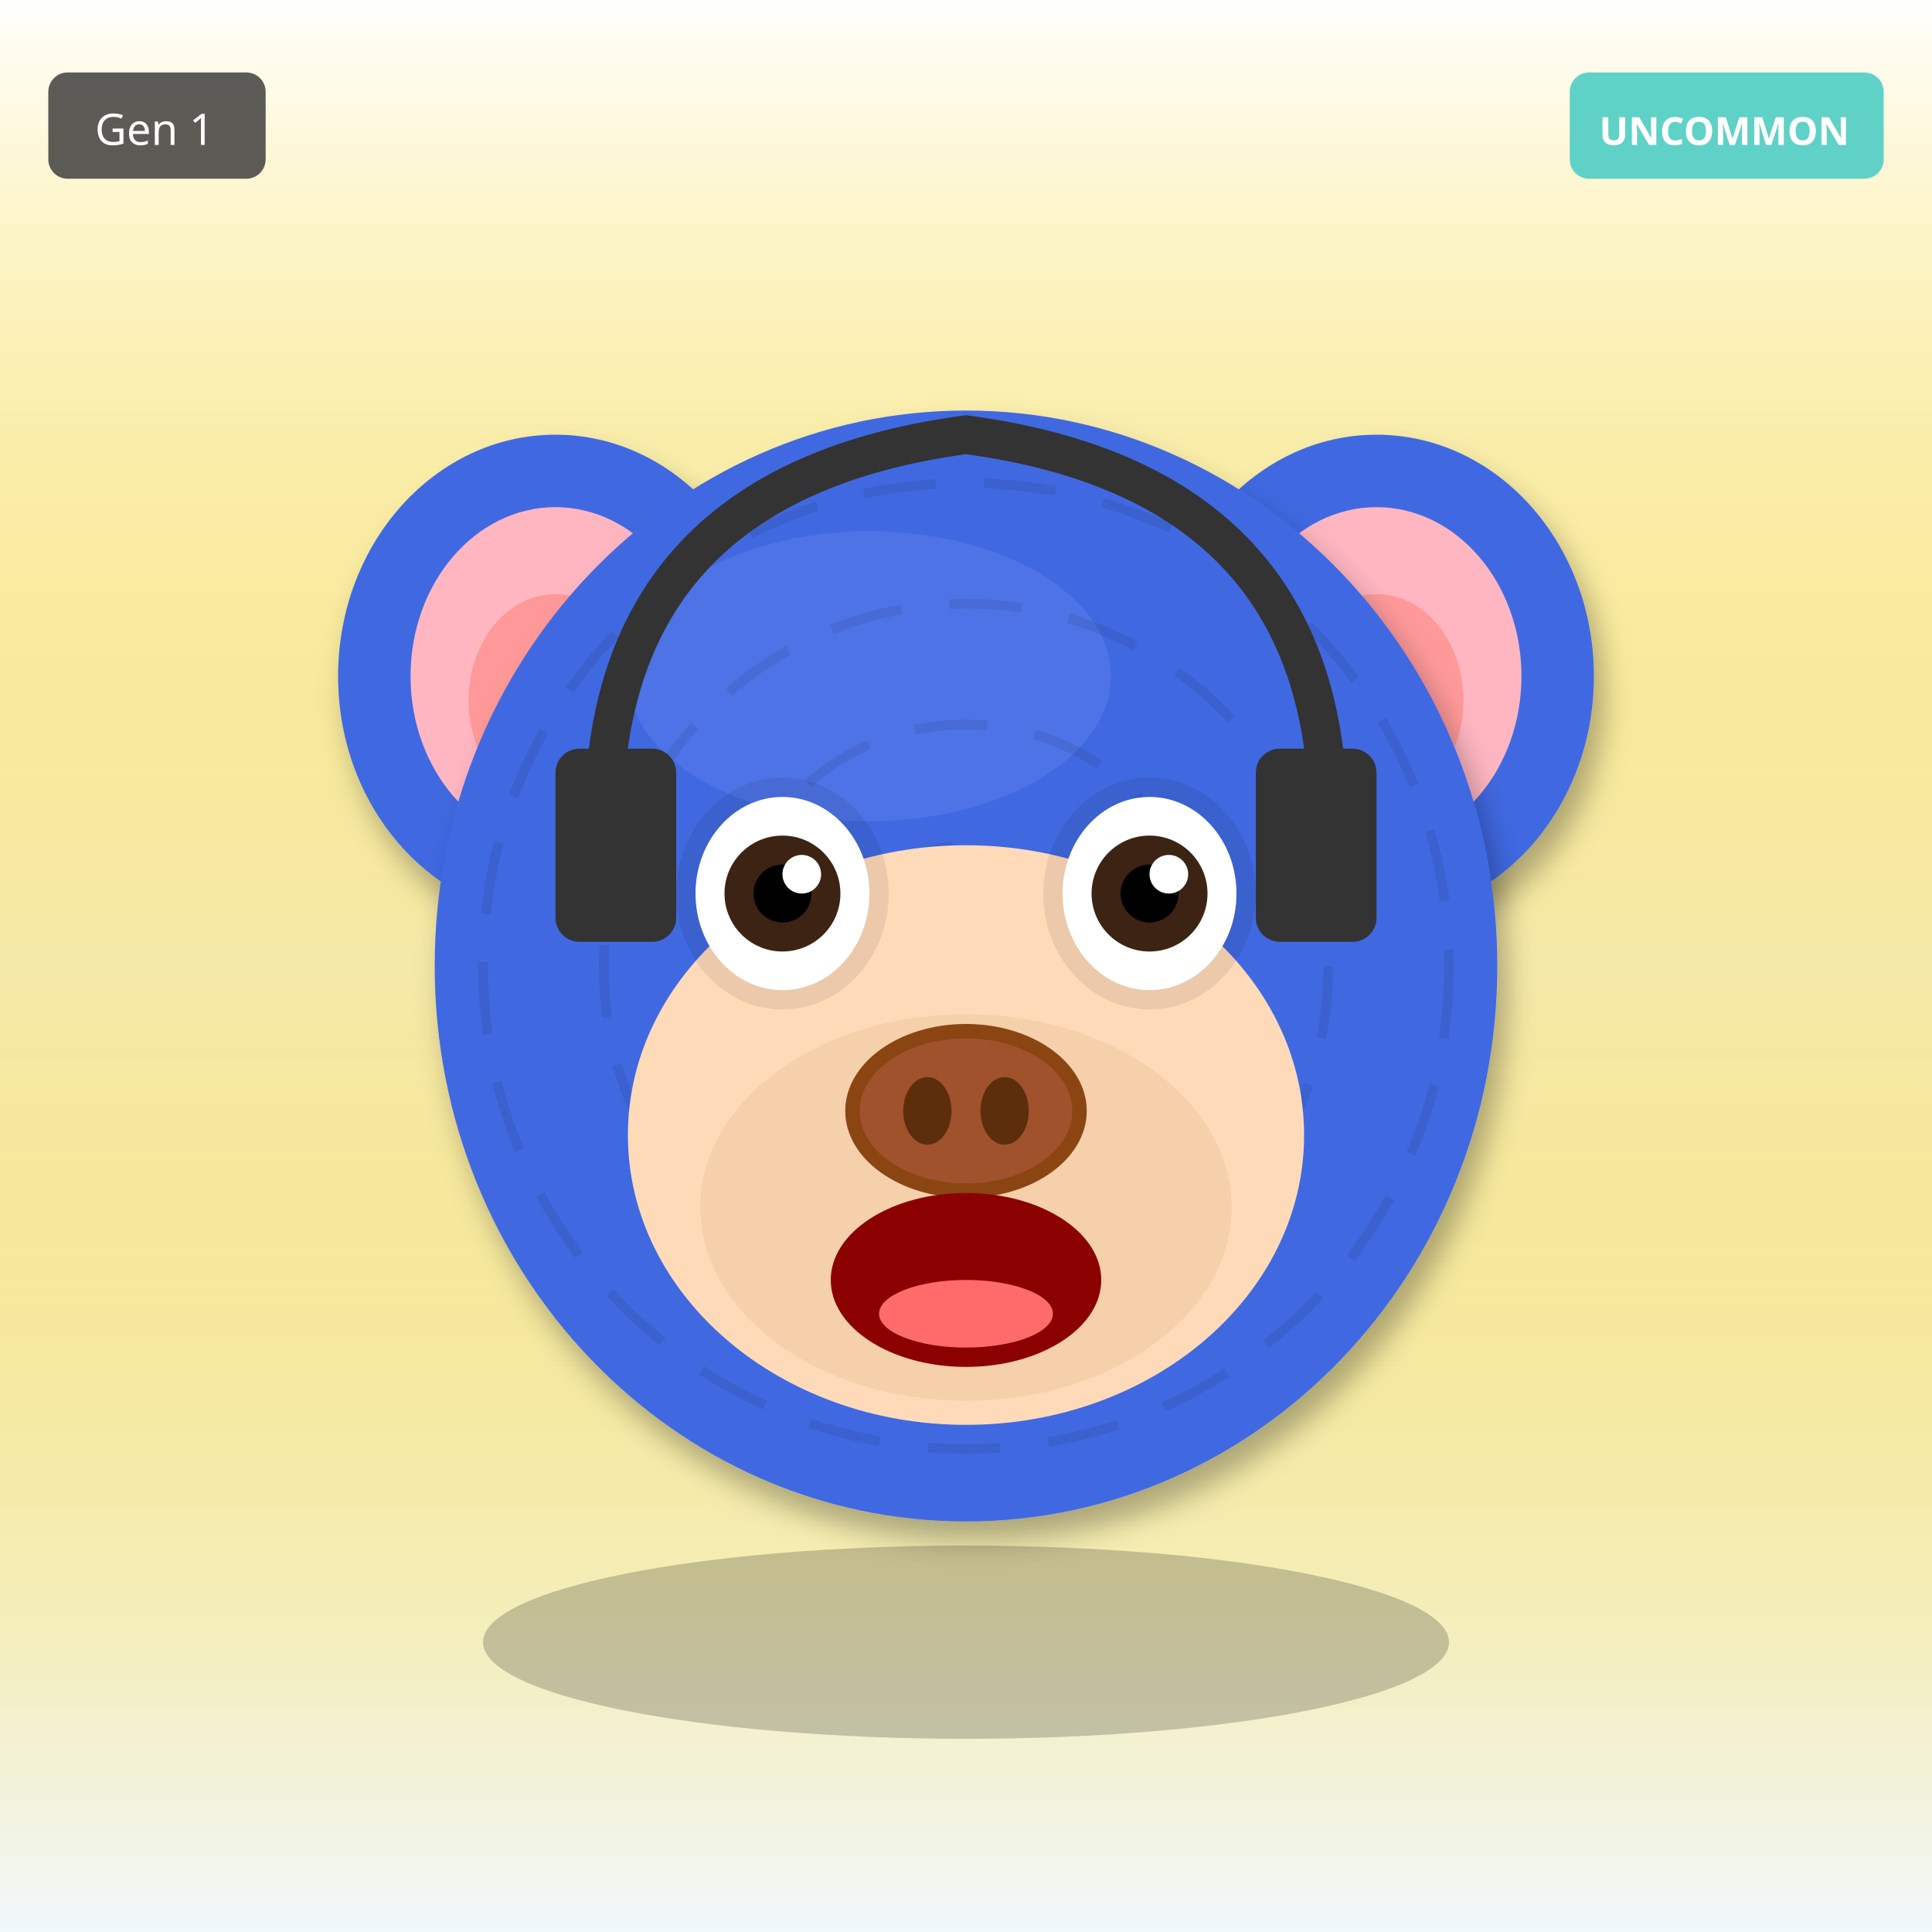
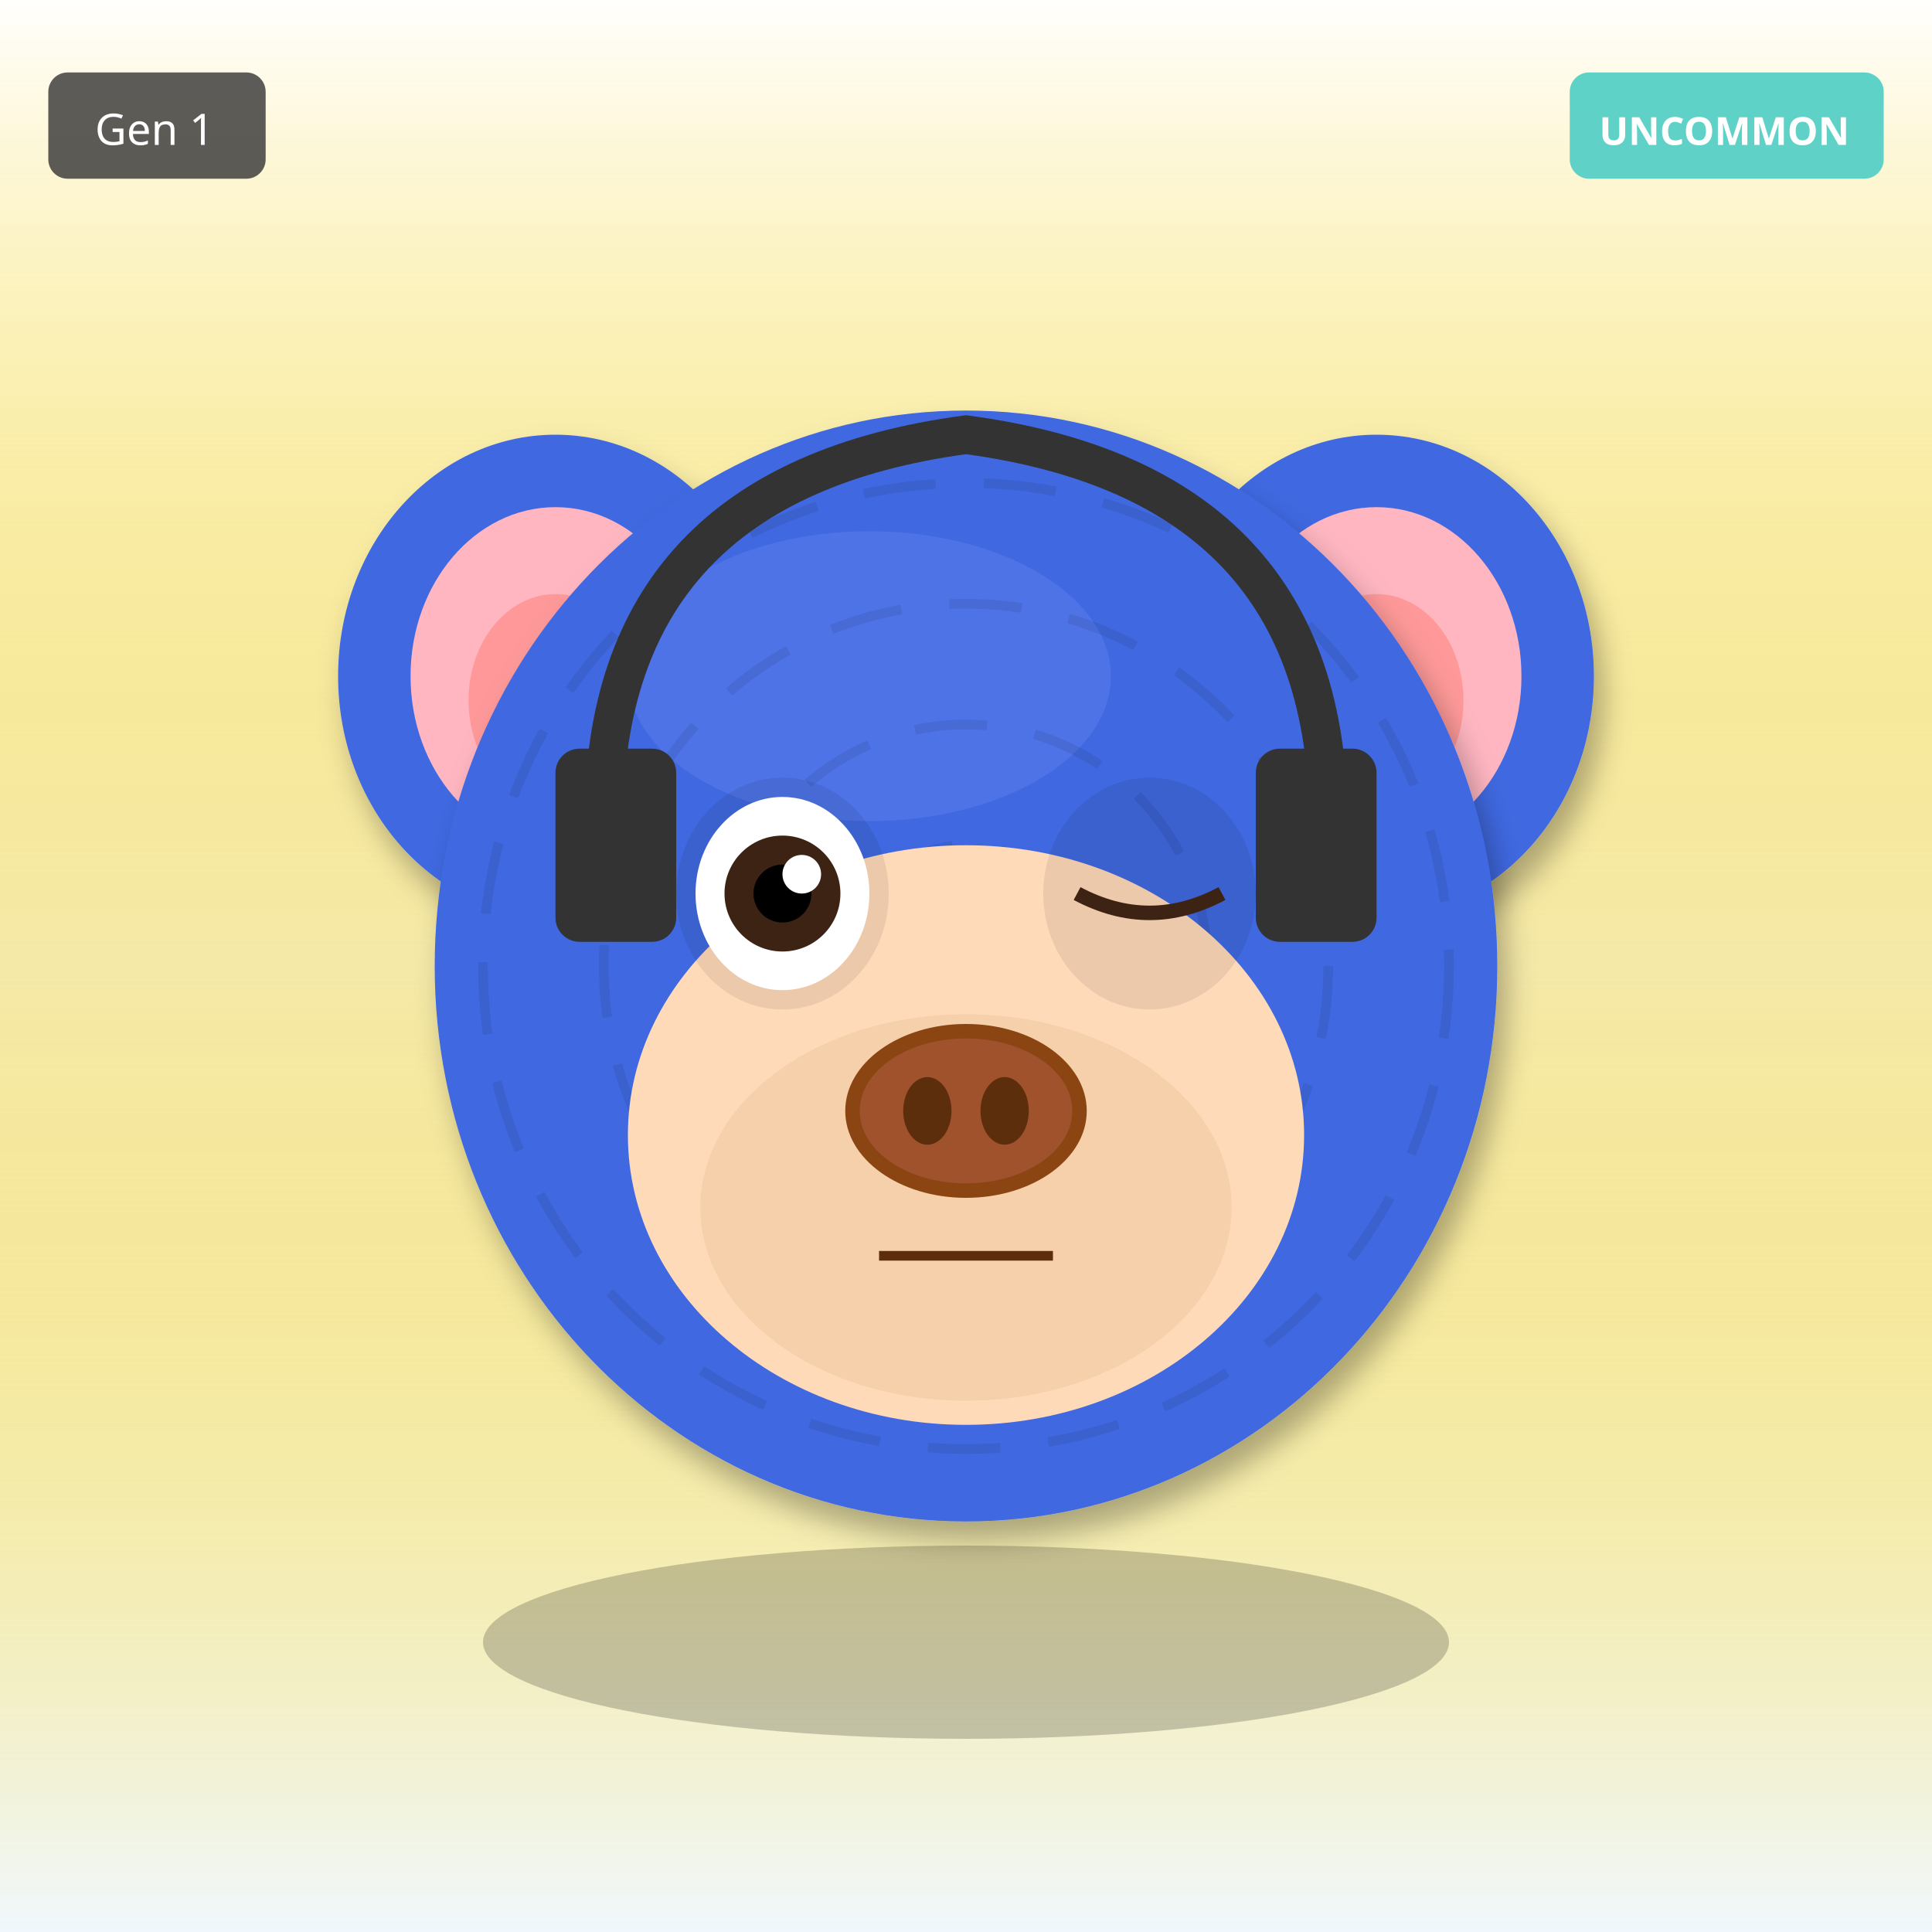
<svg xmlns="http://www.w3.org/2000/svg" width="400" height="400" viewBox="0 0 400 400">
  <defs>
    <filter id="shadow" x="-20%" y="-20%" width="140%" height="140%">
      <feDropShadow dx="2" dy="4" stdDeviation="3" flood-opacity="0.3" />
    </filter>
    <filter id="glow" x="-50%" y="-50%" width="200%" height="200%">
      <feGaussianBlur stdDeviation="8" result="blur" />
      <feMerge>
        <feMergeNode in="blur" />
        <feMergeNode in="SourceGraphic" />
      </feMerge>
    </filter>
    <linearGradient id="rainbow-body" x1="0%" y1="0%" x2="100%" y2="100%">
      <stop offset="0%" stop-color="#FF6B6B" />
      <stop offset="25%" stop-color="#FFE66D" />
      <stop offset="50%" stop-color="#4ECDC4" />
      <stop offset="75%" stop-color="#45B7D1" />
      <stop offset="100%" stop-color="#DDA0DD" />
    </linearGradient>
    <radialGradient id="galaxy-body" cx="30%" cy="30%">
      <stop offset="0%" stop-color="#E6E6FA" />
      <stop offset="50%" stop-color="#9370DB" />
      <stop offset="100%" stop-color="#1A0033" />
    </radialGradient>
    <linearGradient id="holo-body" x1="0%" y1="0%" x2="100%" y2="100%">
      <stop offset="0%" stop-color="#FF00FF" />
      <stop offset="50%" stop-color="#00FFFF" />
      <stop offset="100%" stop-color="#FFFF00" />
    </linearGradient>
    <linearGradient id="sky-gradient" x1="0%" y1="0%" x2="0%" y2="100%">
      <stop offset="0%" stop-color="#87CEEB" />
      <stop offset="100%" stop-color="#E0F4FF" />
    </linearGradient>
    <linearGradient id="grass-gradient" x1="0%" y1="0%" x2="0%" y2="100%">
      <stop offset="0%" stop-color="#90EE90" />
      <stop offset="100%" stop-color="#228B22" />
    </linearGradient>
    <linearGradient id="sunset-gradient" x1="0%" y1="0%" x2="0%" y2="100%">
      <stop offset="0%" stop-color="#FF6B6B" />
      <stop offset="50%" stop-color="#FFE66D" />
      <stop offset="100%" stop-color="#4ECDC4" />
    </linearGradient>
    <linearGradient id="aurora-gradient" x1="0%" y1="0%" x2="100%" y2="100%">
      <stop offset="0%" stop-color="#0D1B2A" />
      <stop offset="30%" stop-color="#00FF7F" />
      <stop offset="70%" stop-color="#FF00FF" />
      <stop offset="100%" stop-color="#0D1B2A" />
    </linearGradient>
    <radialGradient id="multiverse-gradient" cx="50%" cy="50%">
      <stop offset="0%" stop-color="#FFD700" />
      <stop offset="40%" stop-color="#FF00FF" />
      <stop offset="70%" stop-color="#00FFFF" />
      <stop offset="100%" stop-color="#000" />
    </radialGradient>
    <linearGradient id="rift-gradient" x1="0%" y1="0%" x2="100%" y2="100%">
      <stop offset="0%" stop-color="#000" />
      <stop offset="30%" stop-color="#9400D3" />
      <stop offset="50%" stop-color="#00FFFF" />
      <stop offset="70%" stop-color="#9400D3" />
      <stop offset="100%" stop-color="#000" />
    </linearGradient>
    <linearGradient id="heaven-gradient" x1="0%" y1="0%" x2="0%" y2="100%">
      <stop offset="0%" stop-color="#FFF" />
      <stop offset="50%" stop-color="#FFD700" stop-opacity="0.3" />
      <stop offset="100%" stop-color="#F0F8FF" />
    </linearGradient>
    <clipPath id="head-clip">
      <ellipse cx="200" cy="200" rx="110" ry="115" />
    </clipPath>
  </defs>
  <rect width="400" height="400" fill="url(#heaven-gradient)" />
  <ellipse cx="115" cy="140" rx="45" ry="50" fill="#4169E1" filter="url(#shadow)" />
  <ellipse cx="115" cy="140" rx="30" ry="35" fill="#FFB6C1" />
  <ellipse cx="115" cy="145" rx="18" ry="22" fill="#FF9999" />
  <ellipse cx="285" cy="140" rx="45" ry="50" fill="#4169E1" filter="url(#shadow)" />
  <ellipse cx="285" cy="140" rx="30" ry="35" fill="#FFB6C1" />
  <ellipse cx="285" cy="145" rx="18" ry="22" fill="#FF9999" />
  <ellipse cx="200" cy="200" rx="110" ry="115" fill="#4169E1" filter="url(#shadow)" />
  <ellipse cx="180" cy="140" rx="50" ry="30" fill="#6B8BF5" opacity="0.3" />
  <g clip-path="url(#head-clip)">
    <circle cx="200" cy="200" r="100" fill="none" stroke="#000" stroke-width="2" opacity="0.08" stroke-dasharray="15,10" />
    <circle cx="200" cy="200" r="75" fill="none" stroke="#000" stroke-width="2" opacity="0.08" stroke-dasharray="15,10" />
    <circle cx="200" cy="200" r="50" fill="none" stroke="#000" stroke-width="2" opacity="0.08" stroke-dasharray="15,10" />
    <circle cx="200" cy="200" r="25" fill="none" stroke="#000" stroke-width="2" opacity="0.08" stroke-dasharray="15,10" />
  </g>
  <ellipse cx="200" cy="235" rx="70" ry="60" fill="#FFDAB9" />
  <ellipse cx="200" cy="250" rx="55" ry="40" fill="#DEB887" opacity="0.3" />
  <ellipse cx="162" cy="185" rx="22" ry="24" fill="#000" opacity="0.08" />
  <ellipse cx="238" cy="185" rx="22" ry="24" fill="#000" opacity="0.08" />
  <ellipse cx="162" cy="185" rx="18" ry="20" fill="white" />
  <circle cx="162" cy="185" r="12" fill="#3D2314" />
  <circle cx="162" cy="185" r="6" fill="#000" />
  <circle cx="166" cy="181" r="4" fill="white" />
-   <ellipse cx="238" cy="185" rx="18" ry="20" fill="white" />
-   <circle cx="238" cy="185" r="12" fill="#3D2314" />
-   <circle cx="238" cy="185" r="6" fill="#000" />
-   <circle cx="242" cy="181" r="4" fill="white" />
+   <path d="M223 185 Q238 193 253 185" stroke="#3D2314" stroke-width="3" fill="none" />
  <g>
    <ellipse cx="200" cy="230" rx="25" ry="18" fill="#8B4513" />
    <ellipse cx="200" cy="230" rx="22" ry="15" fill="#A0522D" />
    <ellipse cx="192" cy="230" rx="5" ry="7" fill="#5D2E0C" />
    <ellipse cx="208" cy="230" rx="5" ry="7" fill="#5D2E0C" />
  </g>
-   <ellipse cx="200" cy="265" rx="28" ry="18" fill="#8B0000" />
-   <ellipse cx="200" cy="272" rx="18" ry="7" fill="#FF6B6B" />
+   <line x1="182" y1="260" x2="218" y2="260" stroke="#5D2E0C" stroke-width="2" />
  <path d="M125 170 Q125 100 200 90 Q275 100 275 170" stroke="#333" stroke-width="8" fill="none" />
  <rect x="115" y="155" width="25" height="40" rx="5" fill="#333" />
  <rect x="260" y="155" width="25" height="40" rx="5" fill="#333" />
  <ellipse cx="200" cy="340" rx="100" ry="20" fill="#000" opacity="0.2" />
  <g transform="translate(325, 15)">
    <rect width="65" height="22" rx="4" fill="#4ECDC4" opacity="0.9" />
    <text x="32" y="15" font-size="8" fill="#FFF" text-anchor="middle" font-family="sans-serif" font-weight="bold">UNCOMMON</text>
  </g>
  <g transform="translate(10, 15)">
    <rect width="45" height="22" rx="4" fill="#333" opacity="0.8" />
    <text x="22" y="15" font-size="9" fill="#FFF" text-anchor="middle" font-family="sans-serif">Gen 1</text>
  </g>
</svg>
